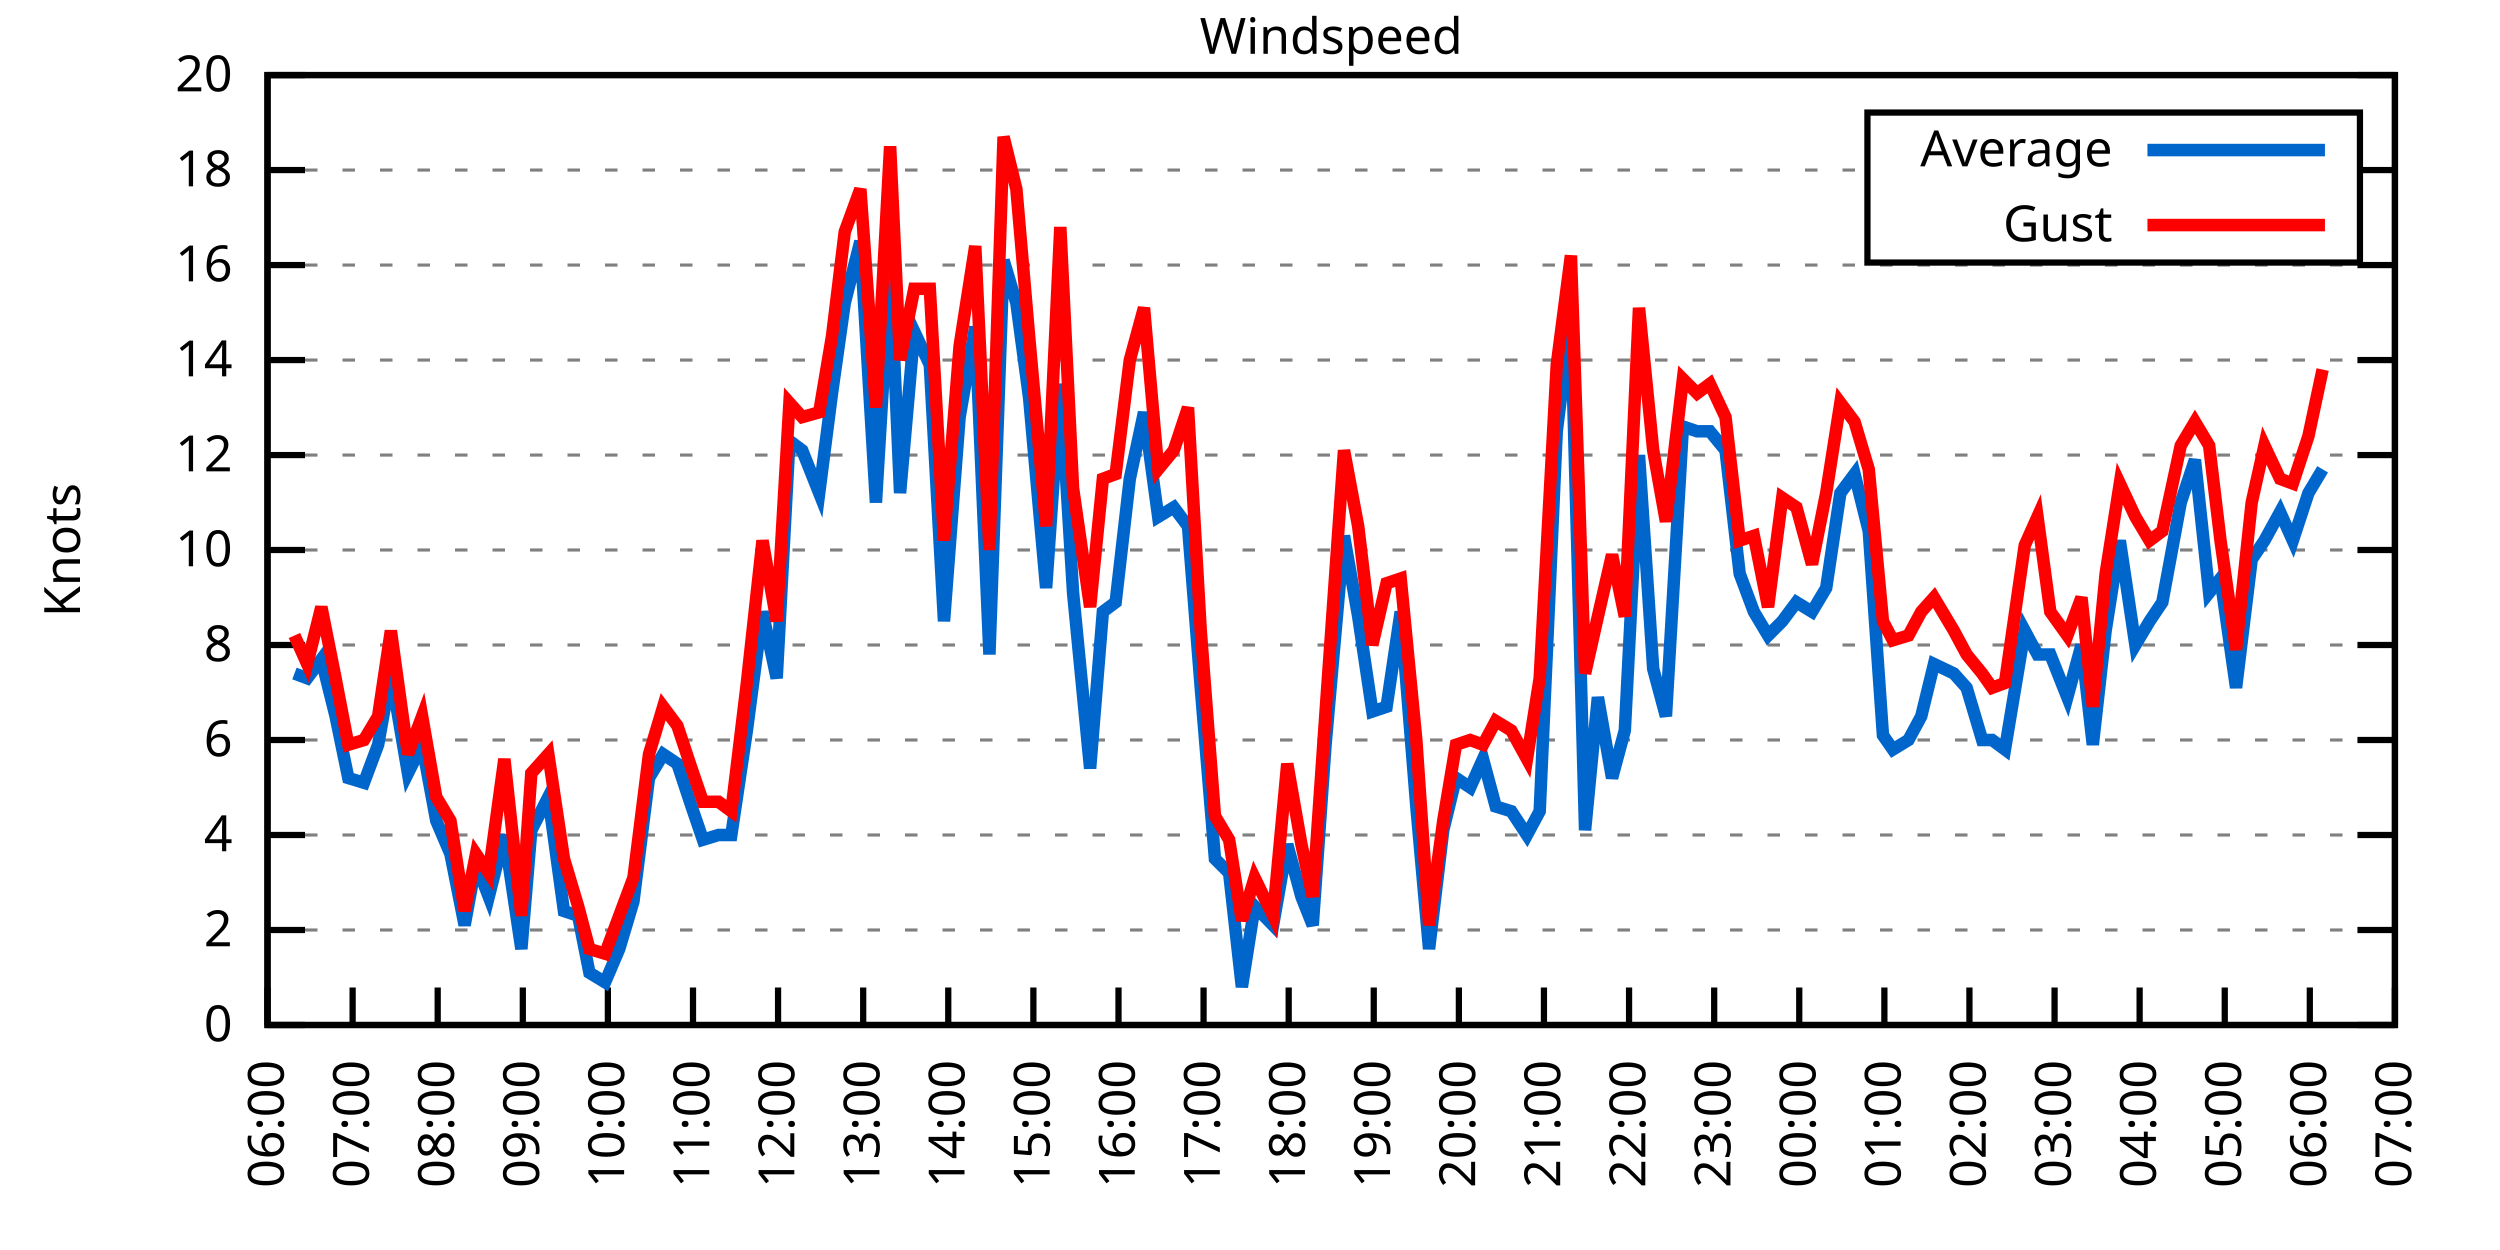
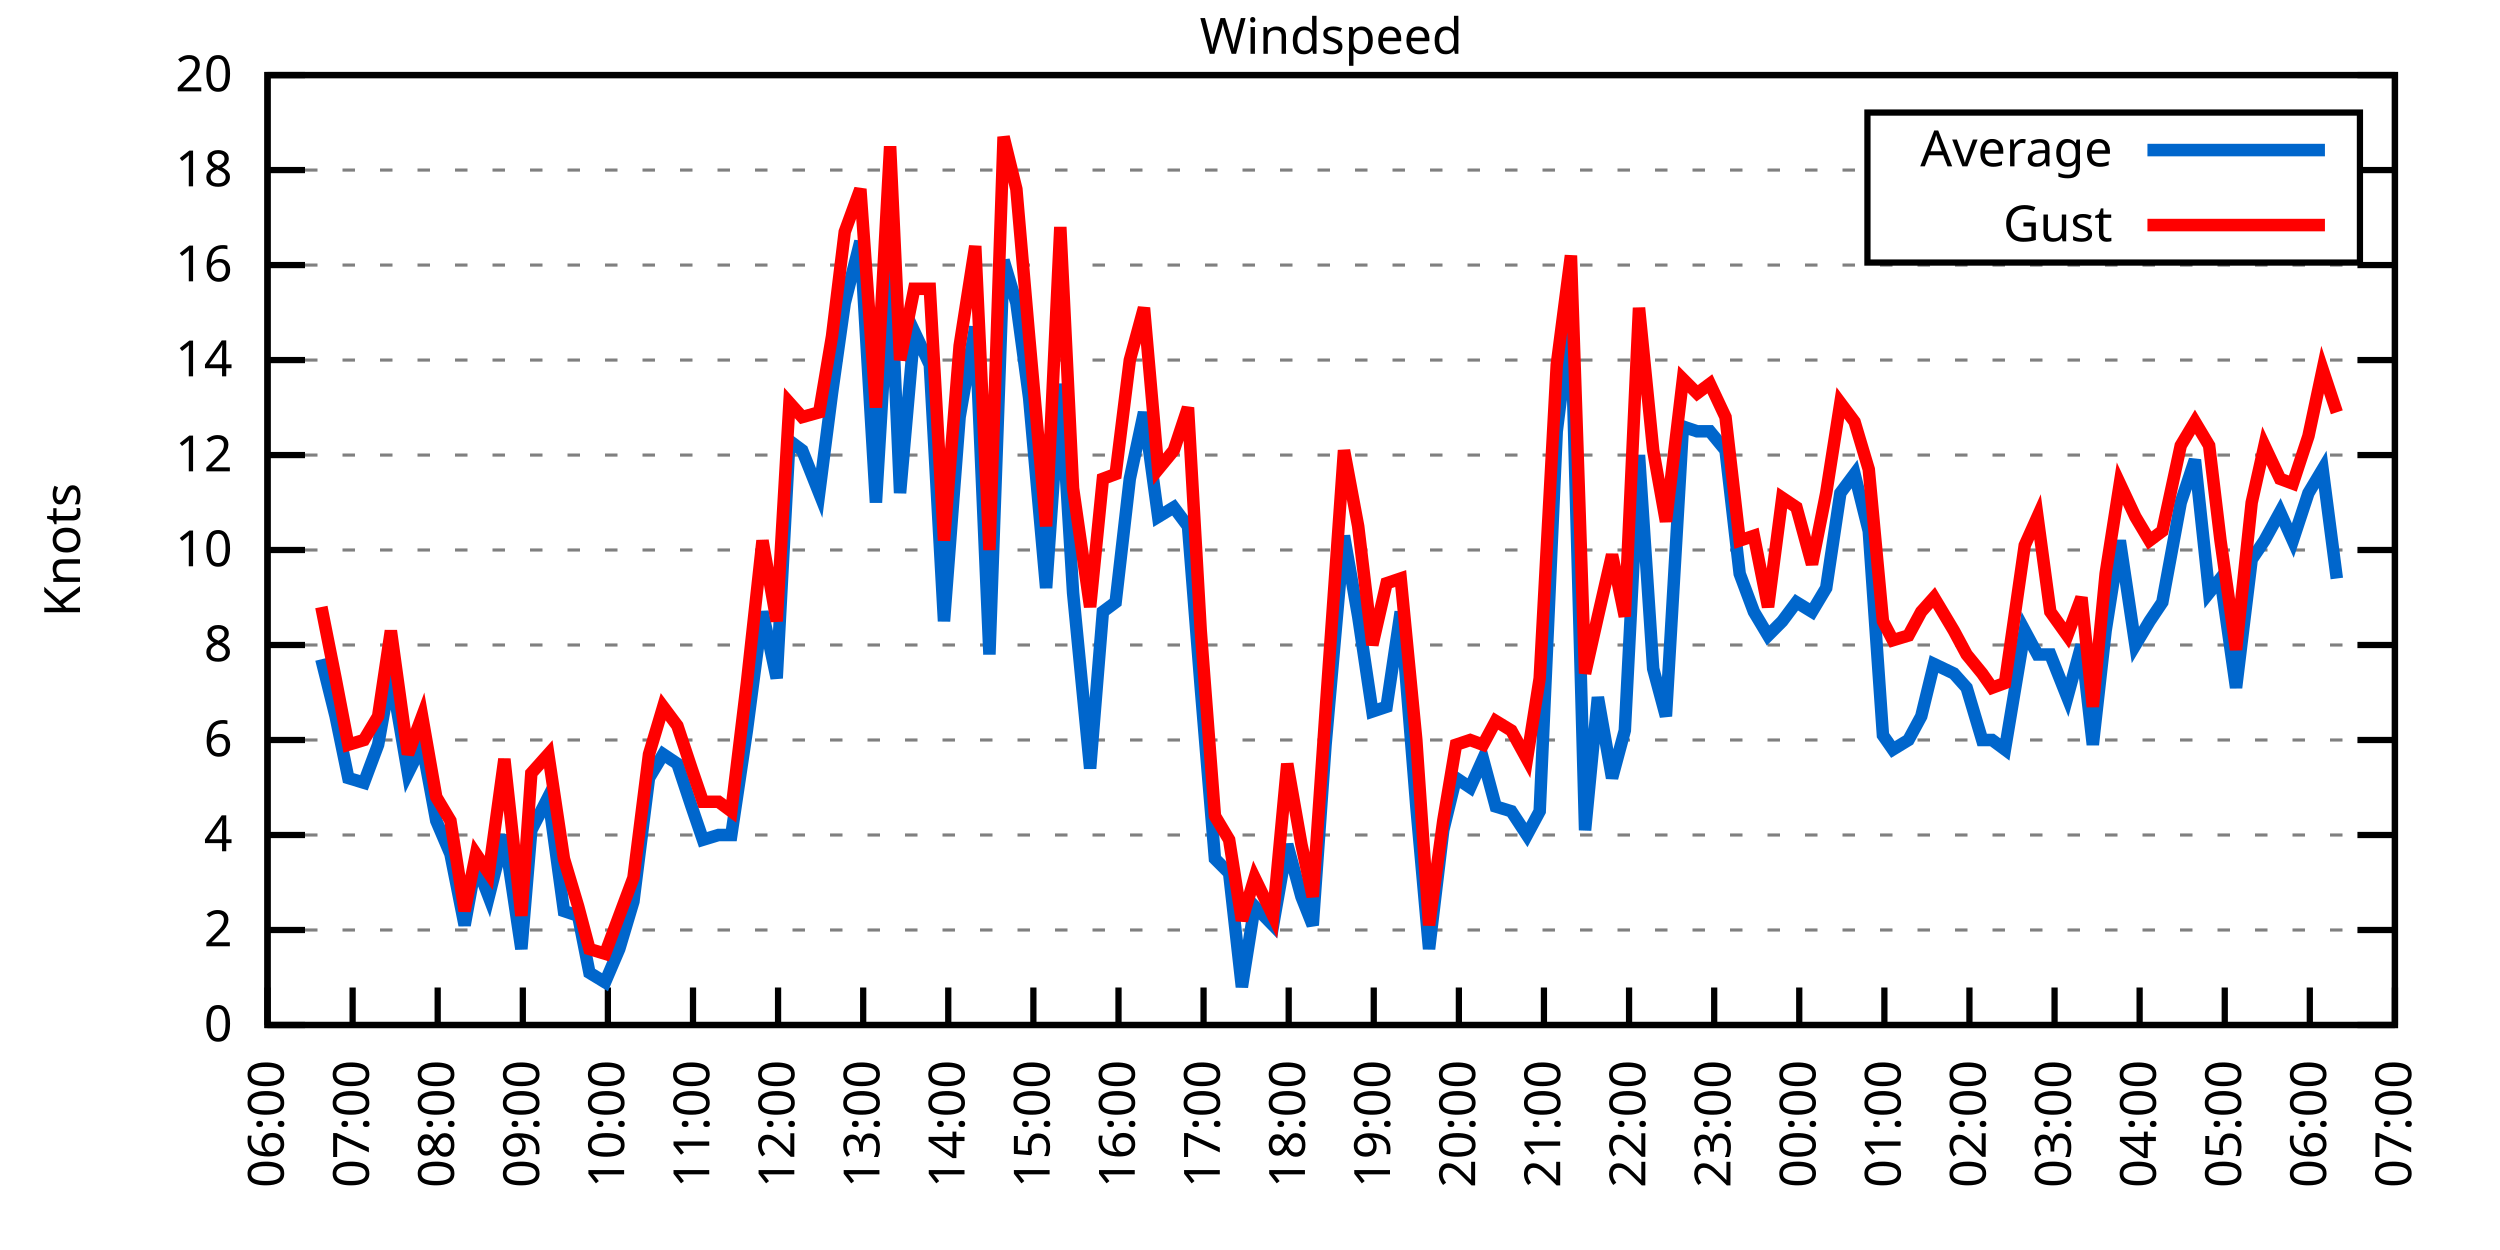
<svg xmlns="http://www.w3.org/2000/svg" xmlns:xlink="http://www.w3.org/1999/xlink" width="400" height="200" viewBox="0 0 400 200">
  <g id="gnuplot_canvas">
    <rect x="0" y="0" width="400" height="200" fill="none" />
    <defs>
      <circle id="gpDot" r="0.5" stroke-width="0.5" stroke="currentColor" />
      <path id="gpPt0" stroke-width="0.333" stroke="currentColor" d="M-1,0 h2 M0,-1 v2" />
      <path id="gpPt1" stroke-width="0.333" stroke="currentColor" d="M-1,-1 L1,1 M1,-1 L-1,1" />
      <path id="gpPt2" stroke-width="0.333" stroke="currentColor" d="M-1,0 L1,0 M0,-1 L0,1 M-1,-1 L1,1 M-1,1 L1,-1" />
      <rect id="gpPt3" stroke-width="0.333" stroke="currentColor" x="-1" y="-1" width="2" height="2" />
      <rect id="gpPt4" stroke-width="0.333" stroke="currentColor" fill="currentColor" x="-1" y="-1" width="2" height="2" />
      <circle id="gpPt5" stroke-width="0.333" stroke="currentColor" cx="0" cy="0" r="1" />
      <use xlink:href="#gpPt5" id="gpPt6" fill="currentColor" stroke="none" />
      <path id="gpPt7" stroke-width="0.333" stroke="currentColor" d="M0,-1.33 L-1.33,0.67 L1.33,0.67 z" />
      <use xlink:href="#gpPt7" id="gpPt8" fill="currentColor" stroke="none" />
      <use xlink:href="#gpPt7" id="gpPt9" stroke="currentColor" transform="rotate(180)" />
      <use xlink:href="#gpPt9" id="gpPt10" fill="currentColor" stroke="none" />
      <use xlink:href="#gpPt3" id="gpPt11" stroke="currentColor" transform="rotate(45)" />
      <use xlink:href="#gpPt11" id="gpPt12" fill="currentColor" stroke="none" />
      <path id="gpPt13" stroke-width="0.333" stroke="currentColor" d="M0,1.330 L1.265,0.411 L0.782,-1.067 L-0.782,-1.076 L-1.265,0.411 z" />
      <use xlink:href="#gpPt13" id="gpPt14" fill="currentColor" stroke="none" />
      <filter id="textbox" filterUnits="objectBoundingBox" x="0" y="0" height="1" width="1">
        <feFlood flood-color="white" flood-opacity="1" result="bgnd" />
        <feComposite in="SourceGraphic" in2="bgnd" operator="atop" />
      </filter>
      <filter id="greybox" filterUnits="objectBoundingBox" x="0" y="0" height="1" width="1">
        <feFlood flood-color="lightgrey" flood-opacity="1" result="grey" />
        <feComposite in="SourceGraphic" in2="grey" operator="atop" />
      </filter>
    </defs>
    <g fill="none" color="white" stroke="currentColor" stroke-width="1.00" stroke-linecap="butt" stroke-linejoin="miter">
</g>
    <g fill="none" color="black" stroke="currentColor" stroke-width="1.00" stroke-linecap="butt" stroke-linejoin="miter">
      <g stroke="none" shape-rendering="crispEdges">
        <polygon fill="rgb(255, 255, 255)" points="42.80,164.00 383.18,164.00 383.18,12.02 42.80,12.02 " />
      </g>
    </g>
    <g fill="none" color="black" stroke="currentColor" stroke-width="1.00" stroke-linecap="butt" stroke-linejoin="miter">
</g>
    <g fill="none" color="black" stroke="black" stroke-width="0.50" stroke-linecap="butt" stroke-linejoin="miter">
</g>
    <g fill="none" color="gray" stroke="currentColor" stroke-width="0.50" stroke-linecap="butt" stroke-linejoin="miter">
      <path stroke="gray" stroke-dasharray="2,4" class="gridline" d="M42.80,164.00 L383.19,164.00  " />
    </g>
    <g fill="none" color="gray" stroke="gray" stroke-width="1.00" stroke-linecap="butt" stroke-linejoin="miter">
</g>
    <g fill="none" color="black" stroke="currentColor" stroke-width="1.00" stroke-linecap="butt" stroke-linejoin="miter">
      <path stroke="black" d="M42.80,164.00 L48.80,164.00 M383.19,164.00 L377.19,164.00  " />
      <g transform="translate(37.20,166.60)" stroke="none" fill="black" font-family="Sans" font-size="8.00" text-anchor="end">
        <text>
          <tspan font-family="Sans"> 0</tspan>
        </text>
      </g>
    </g>
    <g fill="none" color="black" stroke="currentColor" stroke-width="1.00" stroke-linecap="butt" stroke-linejoin="miter">
</g>
    <g fill="none" color="black" stroke="black" stroke-width="0.50" stroke-linecap="butt" stroke-linejoin="miter">
</g>
    <g fill="none" color="gray" stroke="currentColor" stroke-width="0.50" stroke-linecap="butt" stroke-linejoin="miter">
      <path stroke="gray" stroke-dasharray="2,4" class="gridline" d="M42.80,148.80 L383.19,148.80  " />
    </g>
    <g fill="none" color="gray" stroke="gray" stroke-width="1.00" stroke-linecap="butt" stroke-linejoin="miter">
</g>
    <g fill="none" color="black" stroke="currentColor" stroke-width="1.00" stroke-linecap="butt" stroke-linejoin="miter">
      <path stroke="black" d="M42.80,148.80 L48.80,148.80 M383.19,148.80 L377.19,148.80  " />
      <g transform="translate(37.20,151.40)" stroke="none" fill="black" font-family="Sans" font-size="8.00" text-anchor="end">
        <text>
          <tspan font-family="Sans"> 2</tspan>
        </text>
      </g>
    </g>
    <g fill="none" color="black" stroke="currentColor" stroke-width="1.00" stroke-linecap="butt" stroke-linejoin="miter">
</g>
    <g fill="none" color="black" stroke="black" stroke-width="0.50" stroke-linecap="butt" stroke-linejoin="miter">
</g>
    <g fill="none" color="gray" stroke="currentColor" stroke-width="0.50" stroke-linecap="butt" stroke-linejoin="miter">
      <path stroke="gray" stroke-dasharray="2,4" class="gridline" d="M42.80,133.60 L383.19,133.60  " />
    </g>
    <g fill="none" color="gray" stroke="gray" stroke-width="1.00" stroke-linecap="butt" stroke-linejoin="miter">
</g>
    <g fill="none" color="black" stroke="currentColor" stroke-width="1.00" stroke-linecap="butt" stroke-linejoin="miter">
      <path stroke="black" d="M42.80,133.60 L48.80,133.60 M383.19,133.60 L377.19,133.60  " />
      <g transform="translate(37.20,136.20)" stroke="none" fill="black" font-family="Sans" font-size="8.00" text-anchor="end">
        <text>
          <tspan font-family="Sans"> 4</tspan>
        </text>
      </g>
    </g>
    <g fill="none" color="black" stroke="currentColor" stroke-width="1.00" stroke-linecap="butt" stroke-linejoin="miter">
</g>
    <g fill="none" color="black" stroke="black" stroke-width="0.50" stroke-linecap="butt" stroke-linejoin="miter">
</g>
    <g fill="none" color="gray" stroke="currentColor" stroke-width="0.50" stroke-linecap="butt" stroke-linejoin="miter">
      <path stroke="gray" stroke-dasharray="2,4" class="gridline" d="M42.80,118.40 L383.19,118.40  " />
    </g>
    <g fill="none" color="gray" stroke="gray" stroke-width="1.00" stroke-linecap="butt" stroke-linejoin="miter">
</g>
    <g fill="none" color="black" stroke="currentColor" stroke-width="1.00" stroke-linecap="butt" stroke-linejoin="miter">
      <path stroke="black" d="M42.80,118.40 L48.80,118.40 M383.19,118.40 L377.19,118.40  " />
      <g transform="translate(37.20,121.00)" stroke="none" fill="black" font-family="Sans" font-size="8.00" text-anchor="end">
        <text>
          <tspan font-family="Sans"> 6</tspan>
        </text>
      </g>
    </g>
    <g fill="none" color="black" stroke="currentColor" stroke-width="1.00" stroke-linecap="butt" stroke-linejoin="miter">
</g>
    <g fill="none" color="black" stroke="black" stroke-width="0.50" stroke-linecap="butt" stroke-linejoin="miter">
</g>
    <g fill="none" color="gray" stroke="currentColor" stroke-width="0.50" stroke-linecap="butt" stroke-linejoin="miter">
      <path stroke="gray" stroke-dasharray="2,4" class="gridline" d="M42.80,103.20 L383.19,103.20  " />
    </g>
    <g fill="none" color="gray" stroke="gray" stroke-width="1.00" stroke-linecap="butt" stroke-linejoin="miter">
</g>
    <g fill="none" color="black" stroke="currentColor" stroke-width="1.00" stroke-linecap="butt" stroke-linejoin="miter">
      <path stroke="black" d="M42.80,103.20 L48.80,103.20 M383.19,103.20 L377.19,103.20  " />
      <g transform="translate(37.20,105.80)" stroke="none" fill="black" font-family="Sans" font-size="8.00" text-anchor="end">
        <text>
          <tspan font-family="Sans"> 8</tspan>
        </text>
      </g>
    </g>
    <g fill="none" color="black" stroke="currentColor" stroke-width="1.00" stroke-linecap="butt" stroke-linejoin="miter">
</g>
    <g fill="none" color="black" stroke="black" stroke-width="0.50" stroke-linecap="butt" stroke-linejoin="miter">
</g>
    <g fill="none" color="gray" stroke="currentColor" stroke-width="0.50" stroke-linecap="butt" stroke-linejoin="miter">
      <path stroke="gray" stroke-dasharray="2,4" class="gridline" d="M42.80,88.00 L383.19,88.00  " />
    </g>
    <g fill="none" color="gray" stroke="gray" stroke-width="1.00" stroke-linecap="butt" stroke-linejoin="miter">
</g>
    <g fill="none" color="black" stroke="currentColor" stroke-width="1.00" stroke-linecap="butt" stroke-linejoin="miter">
      <path stroke="black" d="M42.80,88.00 L48.80,88.00 M383.19,88.00 L377.19,88.00  " />
      <g transform="translate(37.20,90.60)" stroke="none" fill="black" font-family="Sans" font-size="8.00" text-anchor="end">
        <text>
          <tspan font-family="Sans"> 10</tspan>
        </text>
      </g>
    </g>
    <g fill="none" color="black" stroke="currentColor" stroke-width="1.00" stroke-linecap="butt" stroke-linejoin="miter">
</g>
    <g fill="none" color="black" stroke="black" stroke-width="0.50" stroke-linecap="butt" stroke-linejoin="miter">
</g>
    <g fill="none" color="gray" stroke="currentColor" stroke-width="0.50" stroke-linecap="butt" stroke-linejoin="miter">
      <path stroke="gray" stroke-dasharray="2,4" class="gridline" d="M42.80,72.81 L383.19,72.81  " />
    </g>
    <g fill="none" color="gray" stroke="gray" stroke-width="1.00" stroke-linecap="butt" stroke-linejoin="miter">
</g>
    <g fill="none" color="black" stroke="currentColor" stroke-width="1.00" stroke-linecap="butt" stroke-linejoin="miter">
      <path stroke="black" d="M42.80,72.81 L48.80,72.81 M383.19,72.81 L377.19,72.81  " />
      <g transform="translate(37.20,75.41)" stroke="none" fill="black" font-family="Sans" font-size="8.00" text-anchor="end">
        <text>
          <tspan font-family="Sans"> 12</tspan>
        </text>
      </g>
    </g>
    <g fill="none" color="black" stroke="currentColor" stroke-width="1.00" stroke-linecap="butt" stroke-linejoin="miter">
</g>
    <g fill="none" color="black" stroke="black" stroke-width="0.50" stroke-linecap="butt" stroke-linejoin="miter">
</g>
    <g fill="none" color="gray" stroke="currentColor" stroke-width="0.50" stroke-linecap="butt" stroke-linejoin="miter">
      <path stroke="gray" stroke-dasharray="2,4" class="gridline" d="M42.80,57.61 L383.19,57.61  " />
    </g>
    <g fill="none" color="gray" stroke="gray" stroke-width="1.00" stroke-linecap="butt" stroke-linejoin="miter">
</g>
    <g fill="none" color="black" stroke="currentColor" stroke-width="1.00" stroke-linecap="butt" stroke-linejoin="miter">
      <path stroke="black" d="M42.80,57.61 L48.80,57.61 M383.19,57.61 L377.19,57.61  " />
      <g transform="translate(37.20,60.21)" stroke="none" fill="black" font-family="Sans" font-size="8.00" text-anchor="end">
        <text>
          <tspan font-family="Sans"> 14</tspan>
        </text>
      </g>
    </g>
    <g fill="none" color="black" stroke="currentColor" stroke-width="1.00" stroke-linecap="butt" stroke-linejoin="miter">
</g>
    <g fill="none" color="black" stroke="black" stroke-width="0.50" stroke-linecap="butt" stroke-linejoin="miter">
</g>
    <g fill="none" color="gray" stroke="currentColor" stroke-width="0.50" stroke-linecap="butt" stroke-linejoin="miter">
      <path stroke="gray" stroke-dasharray="2,4" class="gridline" d="M42.80,42.41 L383.19,42.41  " />
    </g>
    <g fill="none" color="gray" stroke="gray" stroke-width="1.00" stroke-linecap="butt" stroke-linejoin="miter">
</g>
    <g fill="none" color="black" stroke="currentColor" stroke-width="1.00" stroke-linecap="butt" stroke-linejoin="miter">
      <path stroke="black" d="M42.80,42.41 L48.80,42.41 M383.19,42.41 L377.19,42.41  " />
      <g transform="translate(37.20,45.01)" stroke="none" fill="black" font-family="Sans" font-size="8.00" text-anchor="end">
        <text>
          <tspan font-family="Sans"> 16</tspan>
        </text>
      </g>
    </g>
    <g fill="none" color="black" stroke="currentColor" stroke-width="1.00" stroke-linecap="butt" stroke-linejoin="miter">
</g>
    <g fill="none" color="black" stroke="black" stroke-width="0.50" stroke-linecap="butt" stroke-linejoin="miter">
</g>
    <g fill="none" color="gray" stroke="currentColor" stroke-width="0.50" stroke-linecap="butt" stroke-linejoin="miter">
      <path stroke="gray" stroke-dasharray="2,4" class="gridline" d="M42.80,27.21 L298.79,27.21 M377.59,27.21 L383.19,27.21  " />
    </g>
    <g fill="none" color="gray" stroke="gray" stroke-width="1.00" stroke-linecap="butt" stroke-linejoin="miter">
</g>
    <g fill="none" color="black" stroke="currentColor" stroke-width="1.00" stroke-linecap="butt" stroke-linejoin="miter">
      <path stroke="black" d="M42.80,27.21 L48.80,27.21 M383.19,27.21 L377.19,27.21  " />
      <g transform="translate(37.20,29.81)" stroke="none" fill="black" font-family="Sans" font-size="8.00" text-anchor="end">
        <text>
          <tspan font-family="Sans"> 18</tspan>
        </text>
      </g>
    </g>
    <g fill="none" color="black" stroke="currentColor" stroke-width="1.00" stroke-linecap="butt" stroke-linejoin="miter">
</g>
    <g fill="none" color="black" stroke="black" stroke-width="0.50" stroke-linecap="butt" stroke-linejoin="miter">
</g>
    <g fill="none" color="gray" stroke="currentColor" stroke-width="0.50" stroke-linecap="butt" stroke-linejoin="miter">
      <path stroke="gray" stroke-dasharray="2,4" class="gridline" d="M42.80,12.01 L383.19,12.01  " />
    </g>
    <g fill="none" color="gray" stroke="gray" stroke-width="1.00" stroke-linecap="butt" stroke-linejoin="miter">
</g>
    <g fill="none" color="black" stroke="currentColor" stroke-width="1.00" stroke-linecap="butt" stroke-linejoin="miter">
      <path stroke="black" d="M42.80,12.01 L48.80,12.01 M383.19,12.01 L377.19,12.01  " />
      <g transform="translate(37.20,14.61)" stroke="none" fill="black" font-family="Sans" font-size="8.00" text-anchor="end">
        <text>
          <tspan font-family="Sans"> 20</tspan>
        </text>
      </g>
    </g>
    <g fill="none" color="black" stroke="currentColor" stroke-width="1.00" stroke-linecap="butt" stroke-linejoin="miter">
      <path stroke="black" d="M42.80,164.00 L42.80,158.00  " />
      <g transform="translate(45.40,169.60) rotate(270.00)" stroke="none" fill="black" font-family="Sans" font-size="8.00" text-anchor="end">
        <text>
          <tspan font-family="Sans">06:00</tspan>
        </text>
      </g>
    </g>
    <g fill="none" color="black" stroke="currentColor" stroke-width="1.00" stroke-linecap="butt" stroke-linejoin="miter">
      <path stroke="black" d="M56.42,164.00 L56.42,158.00  " />
      <g transform="translate(59.02,169.60) rotate(270.00)" stroke="none" fill="black" font-family="Sans" font-size="8.00" text-anchor="end">
        <text>
          <tspan font-family="Sans">07:00</tspan>
        </text>
      </g>
    </g>
    <g fill="none" color="black" stroke="currentColor" stroke-width="1.00" stroke-linecap="butt" stroke-linejoin="miter">
      <path stroke="black" d="M70.03,164.00 L70.03,158.00  " />
      <g transform="translate(72.63,169.60) rotate(270.00)" stroke="none" fill="black" font-family="Sans" font-size="8.00" text-anchor="end">
        <text>
          <tspan font-family="Sans">08:00</tspan>
        </text>
      </g>
    </g>
    <g fill="none" color="black" stroke="currentColor" stroke-width="1.00" stroke-linecap="butt" stroke-linejoin="miter">
      <path stroke="black" d="M83.65,164.00 L83.65,158.00  " />
      <g transform="translate(86.25,169.60) rotate(270.00)" stroke="none" fill="black" font-family="Sans" font-size="8.00" text-anchor="end">
        <text>
          <tspan font-family="Sans">09:00</tspan>
        </text>
      </g>
    </g>
    <g fill="none" color="black" stroke="currentColor" stroke-width="1.00" stroke-linecap="butt" stroke-linejoin="miter">
      <path stroke="black" d="M97.26,164.00 L97.26,158.00  " />
      <g transform="translate(99.86,169.60) rotate(270.00)" stroke="none" fill="black" font-family="Sans" font-size="8.00" text-anchor="end">
        <text>
          <tspan font-family="Sans">10:00</tspan>
        </text>
      </g>
    </g>
    <g fill="none" color="black" stroke="currentColor" stroke-width="1.00" stroke-linecap="butt" stroke-linejoin="miter">
      <path stroke="black" d="M110.88,164.00 L110.88,158.00  " />
      <g transform="translate(113.48,169.60) rotate(270.00)" stroke="none" fill="black" font-family="Sans" font-size="8.00" text-anchor="end">
        <text>
          <tspan font-family="Sans">11:00</tspan>
        </text>
      </g>
    </g>
    <g fill="none" color="black" stroke="currentColor" stroke-width="1.00" stroke-linecap="butt" stroke-linejoin="miter">
      <path stroke="black" d="M124.49,164.00 L124.49,158.00  " />
      <g transform="translate(127.09,169.60) rotate(270.00)" stroke="none" fill="black" font-family="Sans" font-size="8.00" text-anchor="end">
        <text>
          <tspan font-family="Sans">12:00</tspan>
        </text>
      </g>
    </g>
    <g fill="none" color="black" stroke="currentColor" stroke-width="1.00" stroke-linecap="butt" stroke-linejoin="miter">
      <path stroke="black" d="M138.11,164.00 L138.11,158.00  " />
      <g transform="translate(140.71,169.60) rotate(270.00)" stroke="none" fill="black" font-family="Sans" font-size="8.00" text-anchor="end">
        <text>
          <tspan font-family="Sans">13:00</tspan>
        </text>
      </g>
    </g>
    <g fill="none" color="black" stroke="currentColor" stroke-width="1.00" stroke-linecap="butt" stroke-linejoin="miter">
      <path stroke="black" d="M151.72,164.00 L151.72,158.00  " />
      <g transform="translate(154.32,169.60) rotate(270.00)" stroke="none" fill="black" font-family="Sans" font-size="8.00" text-anchor="end">
        <text>
          <tspan font-family="Sans">14:00</tspan>
        </text>
      </g>
    </g>
    <g fill="none" color="black" stroke="currentColor" stroke-width="1.00" stroke-linecap="butt" stroke-linejoin="miter">
      <path stroke="black" d="M165.34,164.00 L165.34,158.00  " />
      <g transform="translate(167.94,169.60) rotate(270.00)" stroke="none" fill="black" font-family="Sans" font-size="8.00" text-anchor="end">
        <text>
          <tspan font-family="Sans">15:00</tspan>
        </text>
      </g>
    </g>
    <g fill="none" color="black" stroke="currentColor" stroke-width="1.00" stroke-linecap="butt" stroke-linejoin="miter">
      <path stroke="black" d="M178.96,164.00 L178.96,158.00  " />
      <g transform="translate(181.56,169.60) rotate(270.00)" stroke="none" fill="black" font-family="Sans" font-size="8.00" text-anchor="end">
        <text>
          <tspan font-family="Sans">16:00</tspan>
        </text>
      </g>
    </g>
    <g fill="none" color="black" stroke="currentColor" stroke-width="1.00" stroke-linecap="butt" stroke-linejoin="miter">
      <path stroke="black" d="M192.57,164.00 L192.57,158.00  " />
      <g transform="translate(195.17,169.60) rotate(270.00)" stroke="none" fill="black" font-family="Sans" font-size="8.00" text-anchor="end">
        <text>
          <tspan font-family="Sans">17:00</tspan>
        </text>
      </g>
    </g>
    <g fill="none" color="black" stroke="currentColor" stroke-width="1.00" stroke-linecap="butt" stroke-linejoin="miter">
      <path stroke="black" d="M206.19,164.00 L206.19,158.00  " />
      <g transform="translate(208.79,169.60) rotate(270.00)" stroke="none" fill="black" font-family="Sans" font-size="8.00" text-anchor="end">
        <text>
          <tspan font-family="Sans">18:00</tspan>
        </text>
      </g>
    </g>
    <g fill="none" color="black" stroke="currentColor" stroke-width="1.00" stroke-linecap="butt" stroke-linejoin="miter">
      <path stroke="black" d="M219.80,164.00 L219.80,158.00  " />
      <g transform="translate(222.40,169.60) rotate(270.00)" stroke="none" fill="black" font-family="Sans" font-size="8.00" text-anchor="end">
        <text>
          <tspan font-family="Sans">19:00</tspan>
        </text>
      </g>
    </g>
    <g fill="none" color="black" stroke="currentColor" stroke-width="1.00" stroke-linecap="butt" stroke-linejoin="miter">
      <path stroke="black" d="M233.42,164.00 L233.42,158.00  " />
      <g transform="translate(236.02,169.60) rotate(270.00)" stroke="none" fill="black" font-family="Sans" font-size="8.00" text-anchor="end">
        <text>
          <tspan font-family="Sans">20:00</tspan>
        </text>
      </g>
    </g>
    <g fill="none" color="black" stroke="currentColor" stroke-width="1.00" stroke-linecap="butt" stroke-linejoin="miter">
      <path stroke="black" d="M247.03,164.00 L247.03,158.00  " />
      <g transform="translate(249.63,169.60) rotate(270.00)" stroke="none" fill="black" font-family="Sans" font-size="8.00" text-anchor="end">
        <text>
          <tspan font-family="Sans">21:00</tspan>
        </text>
      </g>
    </g>
    <g fill="none" color="black" stroke="currentColor" stroke-width="1.00" stroke-linecap="butt" stroke-linejoin="miter">
      <path stroke="black" d="M260.65,164.00 L260.65,158.00  " />
      <g transform="translate(263.25,169.60) rotate(270.00)" stroke="none" fill="black" font-family="Sans" font-size="8.00" text-anchor="end">
        <text>
          <tspan font-family="Sans">22:00</tspan>
        </text>
      </g>
    </g>
    <g fill="none" color="black" stroke="currentColor" stroke-width="1.00" stroke-linecap="butt" stroke-linejoin="miter">
      <path stroke="black" d="M274.27,164.00 L274.27,158.00  " />
      <g transform="translate(276.87,169.60) rotate(270.00)" stroke="none" fill="black" font-family="Sans" font-size="8.00" text-anchor="end">
        <text>
          <tspan font-family="Sans">23:00</tspan>
        </text>
      </g>
    </g>
    <g fill="none" color="black" stroke="currentColor" stroke-width="1.00" stroke-linecap="butt" stroke-linejoin="miter">
      <path stroke="black" d="M287.88,164.00 L287.88,158.00  " />
      <g transform="translate(290.48,169.60) rotate(270.00)" stroke="none" fill="black" font-family="Sans" font-size="8.00" text-anchor="end">
        <text>
          <tspan font-family="Sans">00:00</tspan>
        </text>
      </g>
    </g>
    <g fill="none" color="black" stroke="currentColor" stroke-width="1.00" stroke-linecap="butt" stroke-linejoin="miter">
      <path stroke="black" d="M301.50,164.00 L301.50,158.00  " />
      <g transform="translate(304.10,169.60) rotate(270.00)" stroke="none" fill="black" font-family="Sans" font-size="8.00" text-anchor="end">
        <text>
          <tspan font-family="Sans">01:00</tspan>
        </text>
      </g>
    </g>
    <g fill="none" color="black" stroke="currentColor" stroke-width="1.00" stroke-linecap="butt" stroke-linejoin="miter">
      <path stroke="black" d="M315.11,164.00 L315.11,158.00  " />
      <g transform="translate(317.71,169.60) rotate(270.00)" stroke="none" fill="black" font-family="Sans" font-size="8.00" text-anchor="end">
        <text>
          <tspan font-family="Sans">02:00</tspan>
        </text>
      </g>
    </g>
    <g fill="none" color="black" stroke="currentColor" stroke-width="1.00" stroke-linecap="butt" stroke-linejoin="miter">
      <path stroke="black" d="M328.73,164.00 L328.73,158.00  " />
      <g transform="translate(331.33,169.60) rotate(270.00)" stroke="none" fill="black" font-family="Sans" font-size="8.00" text-anchor="end">
        <text>
          <tspan font-family="Sans">03:00</tspan>
        </text>
      </g>
    </g>
    <g fill="none" color="black" stroke="currentColor" stroke-width="1.00" stroke-linecap="butt" stroke-linejoin="miter">
      <path stroke="black" d="M342.34,164.00 L342.34,158.00  " />
      <g transform="translate(344.94,169.60) rotate(270.00)" stroke="none" fill="black" font-family="Sans" font-size="8.00" text-anchor="end">
        <text>
          <tspan font-family="Sans">04:00</tspan>
        </text>
      </g>
    </g>
    <g fill="none" color="black" stroke="currentColor" stroke-width="1.00" stroke-linecap="butt" stroke-linejoin="miter">
      <path stroke="black" d="M355.96,164.00 L355.96,158.00  " />
      <g transform="translate(358.56,169.60) rotate(270.00)" stroke="none" fill="black" font-family="Sans" font-size="8.00" text-anchor="end">
        <text>
          <tspan font-family="Sans">05:00</tspan>
        </text>
      </g>
    </g>
    <g fill="none" color="black" stroke="currentColor" stroke-width="1.00" stroke-linecap="butt" stroke-linejoin="miter">
      <path stroke="black" d="M369.57,164.00 L369.57,158.00  " />
      <g transform="translate(372.17,169.60) rotate(270.00)" stroke="none" fill="black" font-family="Sans" font-size="8.00" text-anchor="end">
        <text>
          <tspan font-family="Sans">06:00</tspan>
        </text>
      </g>
    </g>
    <g fill="none" color="black" stroke="currentColor" stroke-width="1.00" stroke-linecap="butt" stroke-linejoin="miter">
      <path stroke="black" d="M383.19,164.00 L383.19,158.00  " />
      <g transform="translate(385.79,169.60) rotate(270.00)" stroke="none" fill="black" font-family="Sans" font-size="8.00" text-anchor="end">
        <text>
          <tspan font-family="Sans">07:00</tspan>
        </text>
      </g>
    </g>
    <g fill="none" color="black" stroke="currentColor" stroke-width="1.00" stroke-linecap="butt" stroke-linejoin="miter">
</g>
    <g fill="none" color="black" stroke="currentColor" stroke-width="1.00" stroke-linecap="butt" stroke-linejoin="miter">
      <path stroke="black" d="M42.80,12.01 L42.80,164.00 L383.19,164.00 L383.19,12.01 L42.80,12.01 Z  " />
    </g>
    <g fill="none" color="black" stroke="currentColor" stroke-width="1.00" stroke-linecap="butt" stroke-linejoin="miter">
</g>
    <g fill="none" color="black" stroke="currentColor" stroke-width="1.00" stroke-linecap="butt" stroke-linejoin="miter">
      <path stroke="black" d="M298.79,42.01 L298.79,18.01 L377.59,18.01 L377.59,42.01 L298.79,42.01 Z  " />
    </g>
    <g id="Windspeed_plot_1">
      <g fill="none" color="white" stroke="black" stroke-width="2.00" stroke-linecap="butt" stroke-linejoin="miter">
</g>
      <g fill="none" color="black" stroke="currentColor" stroke-width="2.00" stroke-linecap="butt" stroke-linejoin="miter">
        <g transform="translate(337.99,26.61)" stroke="none" fill="black" font-family="Sans" font-size="8.00" text-anchor="end">
          <text>
            <tspan font-family="Sans">Average</tspan>
          </text>
        </g>
      </g>
      <g fill="none" color="black" stroke="currentColor" stroke-width="2.00" stroke-linecap="butt" stroke-linejoin="miter">
-         <path stroke="rgb(  0, 102, 204)" d="M343.59,24.01 L371.99,24.01 M47.11,107.76 L49.15,108.52 L51.42,105.48 L53.69,114.60 L55.73,124.48 L58.23,125.24   L60.50,119.16 L62.54,107.76 L65.27,123.72 L67.54,119.16 L69.80,131.32 L72.07,136.64 L74.34,148.04 L76.16,138.16   L78.20,143.48 L80.70,133.60 L83.42,151.84 L85.01,132.84 L87.73,127.52 L90.23,145.76 L92.50,146.52 L94.31,155.64   L96.81,157.16 L99.08,151.84 L101.35,144.24 L103.84,124.48 L106.11,120.68 L108.38,122.20 L110.65,129.04 L112.47,134.36   L114.96,133.60 L117.01,133.60 L119.50,116.88 L122.00,97.88 L124.27,108.52 L126.31,70.53 L128.35,72.05 L131.07,78.89   L133.12,62.93 L135.16,48.49 L137.66,38.61 L140.15,80.41 L142.42,42.41 L144.01,78.89 L146.28,53.05 L148.77,58.37   L151.04,99.40 L153.54,66.73 L156.04,52.29 L158.31,104.72 L160.57,41.65 L162.62,48.49 L164.66,63.69 L167.38,94.08   L169.65,61.41 L171.69,94.84 L174.42,122.96 L176.46,97.88 L178.50,96.36 L180.77,76.61 L183.04,65.97 L185.31,82.69   L187.81,81.17 L190.08,84.21 L192.12,110.04 L194.39,137.40 L196.66,139.68 L198.70,157.92 L200.74,145.00 L203.69,148.04   L205.96,135.12 L208.23,143.48 L210.04,148.04 L212.09,119.16 L215.04,85.73 L217.31,98.64 L219.58,113.84 L221.85,113.08   L224.11,97.88 L226.61,129.04 L228.65,151.84 L230.92,132.84 L232.96,124.48 L235.23,126.00 L237.28,121.44 L239.32,129.04   L241.81,129.80 L244.31,133.60 L246.35,129.80 L249.08,69.01 L251.35,50.77 L253.61,132.84 L255.66,111.56 L257.93,124.48   L259.97,116.88 L262.24,72.81 L264.51,107.00 L266.55,114.60 L269.27,68.25 L271.54,69.01 L273.58,69.01 L276.08,72.05   L278.35,91.80 L280.62,97.88 L282.89,101.68 L285.16,99.40 L287.43,96.36 L289.92,97.88 L292.19,94.08 L294.46,78.89   L296.73,75.85 L299.00,84.97 L301.27,117.64 L302.86,119.92 L305.35,118.40 L307.40,114.60 L309.44,106.24 L312.62,107.76   L314.66,110.04 L317.15,118.40 L318.74,118.40 L320.79,119.92 L323.96,100.92 L326.00,104.72 L328.05,104.72 L330.77,111.56   L333.04,103.20 L334.85,119.16 L336.90,100.92 L339.17,86.49 L341.66,103.20 L343.93,99.40 L345.97,96.36 L348.92,80.41   L351.19,73.57 L353.46,94.84 L355.28,92.56 L357.77,110.04 L360.27,89.52 L362.31,86.49 L364.81,81.93 L366.85,86.49   L369.35,78.89 L371.62,75.09  " />
+         <path stroke="rgb(  0, 102, 204)" d="M343.59,24.01 L371.99,24.01 M51.42,105.48 L53.69,114.60 L55.73,124.48 L58.23,125.24 L60.50,119.16 L62.54,107.76   L65.27,123.72 L67.54,119.16 L69.80,131.32 L72.07,136.64 L74.34,148.04 L76.16,138.16 L78.20,143.48 L80.70,133.60   L83.42,151.84 L85.01,132.84 L87.73,127.52 L90.23,145.76 L92.50,146.52 L94.31,155.64 L96.81,157.16 L99.08,151.84   L101.35,144.24 L103.84,124.48 L106.11,120.68 L108.38,122.20 L110.65,129.04 L112.47,134.36 L114.96,133.60 L117.01,133.60   L119.50,116.88 L122.00,97.88 L124.27,108.52 L126.31,70.53 L128.35,72.05 L131.07,78.89 L133.12,62.93 L135.16,48.49   L137.66,38.61 L140.15,80.41 L142.42,42.41 L144.01,78.89 L146.28,53.05 L148.77,58.37 L151.04,99.40 L153.54,66.73   L156.04,52.29 L158.31,104.72 L160.57,41.65 L162.62,48.49 L164.66,63.69 L167.38,94.08 L169.65,61.41 L171.69,94.84   L174.42,122.96 L176.46,97.88 L178.50,96.36 L180.77,76.61 L183.04,65.97 L185.31,82.69 L187.81,81.17 L190.08,84.21   L192.12,110.04 L194.39,137.40 L196.66,139.68 L198.70,157.92 L200.74,145.00 L203.69,148.04 L205.96,135.12 L208.23,143.48   L210.04,148.04 L212.09,119.16 L215.04,85.73 L217.31,98.64 L219.58,113.84 L221.85,113.08 L224.11,97.88 L226.61,129.04   L228.65,151.84 L230.92,132.84 L232.96,124.48 L235.23,126.00 L237.28,121.44 L239.32,129.04 L241.81,129.80 L244.31,133.60   L246.35,129.80 L249.08,69.01 L251.35,50.77 L253.61,132.84 L255.66,111.56 L257.93,124.48 L259.97,116.88 L262.24,72.81   L264.51,107.00 L266.55,114.60 L269.27,68.25 L271.54,69.01 L273.58,69.01 L276.08,72.05 L278.35,91.80 L280.62,97.88   L282.89,101.68 L285.16,99.40 L287.43,96.36 L289.92,97.88 L292.19,94.08 L294.46,78.89 L296.73,75.85 L299.00,84.97   L301.27,117.64 L302.86,119.92 L305.35,118.40 L307.40,114.60 L309.44,106.24 L312.62,107.76 L314.66,110.04 L317.15,118.40   L318.74,118.40 L320.79,119.92 L323.96,100.92 L326.00,104.72 L328.05,104.72 L330.77,111.56 L333.04,103.20 L334.85,119.16   L336.90,100.92 L339.17,86.49 L341.66,103.20 L343.93,99.40 L345.97,96.36 L348.92,80.41 L351.19,73.57 L353.46,94.84   L355.28,92.56 L357.77,110.04 L360.27,89.52 L362.31,86.49 L364.81,81.93 L366.85,86.49 L369.35,78.89 L371.62,75.09   L373.89,92.56  " />
      </g>
    </g>
    <g id="Windspeed_plot_2">
      <g fill="none" color="black" stroke="currentColor" stroke-width="2.00" stroke-linecap="butt" stroke-linejoin="miter">
        <g transform="translate(337.99,38.61)" stroke="none" fill="black" font-family="Sans" font-size="8.00" text-anchor="end">
          <text>
            <tspan font-family="Sans">Gust</tspan>
          </text>
        </g>
      </g>
      <g fill="none" color="black" stroke="currentColor" stroke-width="2.00" stroke-linecap="butt" stroke-linejoin="miter">
-         <path stroke="rgb(255,   0,   0)" d="M343.59,36.01 L371.99,36.01 M47.11,101.68 L49.15,106.24 L51.42,97.12 L53.69,108.52 L55.73,119.16 L58.23,118.40   L60.50,114.60 L62.54,100.92 L65.27,120.68 L67.54,114.60 L69.80,127.52 L72.07,131.32 L74.34,145.76 L76.16,136.64   L78.20,139.68 L80.70,121.44 L83.42,146.52 L85.01,123.72 L87.73,120.68 L90.23,137.40 L92.50,145.00 L94.31,151.84   L96.81,152.60 L99.08,146.52 L101.35,140.44 L103.84,120.68 L106.11,113.08 L108.38,116.12 L110.65,122.96 L112.47,128.28   L114.96,128.28 L117.01,129.80 L119.50,109.28 L122.00,86.49 L124.27,99.40 L126.31,64.45 L128.35,66.73 L131.07,65.97   L133.12,53.81 L135.16,37.09 L137.66,30.25 L140.15,65.21 L142.42,23.41 L144.01,57.61 L146.28,46.21 L148.77,46.21   L151.04,86.49 L153.54,55.33 L156.04,39.37 L158.31,88.00 L160.57,21.89 L162.62,30.25 L164.66,53.81 L167.38,84.21   L169.65,36.33 L171.69,78.13 L174.42,97.12 L176.46,76.61 L178.50,75.85 L180.77,57.61 L183.04,49.25 L185.31,75.09   L187.81,72.05 L190.08,65.21 L192.12,100.92 L194.39,130.56 L196.66,134.36 L198.70,147.28 L200.74,140.44 L203.69,146.52   L205.96,122.20 L208.23,135.12 L210.04,143.48 L212.09,113.84 L215.04,72.05 L217.31,84.21 L219.58,103.20 L221.85,93.32   L224.11,92.56 L226.61,118.40 L228.65,148.04 L230.92,131.32 L232.96,119.16 L235.23,118.40 L237.28,119.16 L239.32,115.36   L241.81,116.88 L244.31,121.44 L246.35,108.52 L249.08,58.37 L251.35,40.89 L253.61,107.76 L255.66,98.64 L257.93,88.76   L259.97,98.64 L262.24,49.25 L264.51,72.05 L266.55,83.45 L269.27,60.65 L271.54,62.93 L273.58,61.41 L276.08,66.73   L278.35,86.49 L280.62,85.73 L282.89,97.12 L285.16,79.65 L287.43,81.17 L289.92,90.28 L292.19,78.89 L294.46,64.45   L296.73,67.49 L299.00,75.09 L301.27,99.40 L302.86,102.44 L305.35,101.68 L307.40,97.88 L309.44,95.60 L312.62,100.92   L314.66,104.72 L317.15,107.76 L318.74,110.04 L320.79,109.28 L323.96,87.25 L326.00,82.69 L328.05,97.88 L330.77,101.68   L333.04,95.60 L334.85,113.08 L336.90,91.80 L339.17,77.37 L341.66,82.69 L343.93,86.49 L345.97,84.97 L348.92,71.29   L351.19,67.49 L353.46,71.29 L355.28,86.49 L357.77,103.96 L360.27,80.41 L362.31,71.29 L364.81,76.61 L366.85,77.37   L369.35,69.77 L371.62,59.13  " />
+         <path stroke="rgb(255,   0,   0)" d="M343.59,36.01 L371.99,36.01 M51.42,97.12 L53.69,108.52 L55.73,119.16 L58.23,118.40 L60.50,114.60 L62.54,100.92   L65.27,120.68 L67.54,114.60 L69.80,127.52 L72.07,131.32 L74.34,145.76 L76.16,136.64 L78.20,139.68 L80.70,121.44   L83.42,146.52 L85.01,123.72 L87.73,120.68 L90.23,137.40 L92.50,145.00 L94.31,151.84 L96.81,152.60 L99.08,146.52   L101.35,140.44 L103.84,120.68 L106.11,113.08 L108.38,116.12 L110.65,122.96 L112.47,128.28 L114.96,128.28 L117.01,129.80   L119.50,109.28 L122.00,86.49 L124.27,99.40 L126.31,64.45 L128.35,66.73 L131.07,65.97 L133.12,53.81 L135.16,37.09   L137.66,30.25 L140.15,65.21 L142.42,23.41 L144.01,57.61 L146.28,46.21 L148.77,46.21 L151.04,86.49 L153.54,55.33   L156.04,39.37 L158.31,88.00 L160.57,21.89 L162.62,30.25 L164.66,53.81 L167.38,84.21 L169.65,36.33 L171.69,78.13   L174.42,97.12 L176.46,76.61 L178.50,75.85 L180.77,57.61 L183.04,49.25 L185.31,75.09 L187.81,72.05 L190.08,65.21   L192.12,100.92 L194.39,130.56 L196.66,134.36 L198.70,147.28 L200.74,140.44 L203.69,146.52 L205.96,122.20 L208.23,135.12   L210.04,143.48 L212.09,113.84 L215.04,72.05 L217.31,84.21 L219.58,103.20 L221.85,93.32 L224.11,92.56 L226.61,118.40   L228.65,148.04 L230.92,131.32 L232.96,119.16 L235.23,118.40 L237.28,119.16 L239.32,115.36 L241.81,116.88 L244.31,121.44   L246.35,108.52 L249.08,58.37 L251.35,40.89 L253.61,107.76 L255.66,98.64 L257.93,88.76 L259.97,98.64 L262.24,49.25   L264.51,72.05 L266.55,83.45 L269.27,60.65 L271.54,62.93 L273.58,61.41 L276.08,66.73 L278.35,86.49 L280.62,85.73   L282.89,97.12 L285.16,79.65 L287.43,81.17 L289.92,90.28 L292.19,78.89 L294.46,64.45 L296.73,67.49 L299.00,75.09   L301.27,99.40 L302.86,102.44 L305.35,101.68 L307.40,97.88 L309.44,95.60 L312.62,100.92 L314.66,104.72 L317.15,107.76   L318.74,110.04 L320.79,109.28 L323.96,87.25 L326.00,82.69 L328.05,97.88 L330.77,101.68 L333.04,95.60 L334.85,113.08   L336.90,91.80 L339.17,77.37 L341.66,82.69 L343.93,86.49 L345.97,84.97 L348.92,71.29 L351.19,67.49 L353.46,71.29   L355.28,86.49 L357.77,103.96 L360.27,80.41 L362.31,71.29 L364.81,76.61 L366.85,77.37 L369.35,69.77 L371.62,59.13   L373.89,65.97  " />
      </g>
    </g>
    <g fill="none" color="black" stroke="currentColor" stroke-width="2.00" stroke-linecap="butt" stroke-linejoin="miter">
</g>
    <g fill="none" color="black" stroke="black" stroke-width="1.00" stroke-linecap="butt" stroke-linejoin="miter">
</g>
    <g fill="none" color="black" stroke="currentColor" stroke-width="1.00" stroke-linecap="butt" stroke-linejoin="miter">
      <path stroke="black" d="M42.80,12.01 L42.80,164.00 L383.19,164.00 L383.19,12.01 L42.80,12.01 Z  " />
      <g transform="translate(12.80,88.01) rotate(270.00)" stroke="none" fill="black" font-family="Sans" font-size="8.00" text-anchor="middle">
        <text>
          <tspan font-family="Sans">Knots</tspan>
        </text>
      </g>
    </g>
    <g fill="none" color="black" stroke="currentColor" stroke-width="1.00" stroke-linecap="butt" stroke-linejoin="miter">
</g>
    <g fill="none" color="black" stroke="currentColor" stroke-width="1.00" stroke-linecap="butt" stroke-linejoin="miter">
      <g transform="translate(212.99,8.61)" stroke="none" fill="black" font-family="Sans" font-size="8.00" text-anchor="middle">
        <text>
          <tspan font-family="Sans">Windspeed</tspan>
        </text>
      </g>
    </g>
    <g fill="none" color="black" stroke="currentColor" stroke-width="1.00" stroke-linecap="butt" stroke-linejoin="miter">
</g>
  </g>
</svg>
